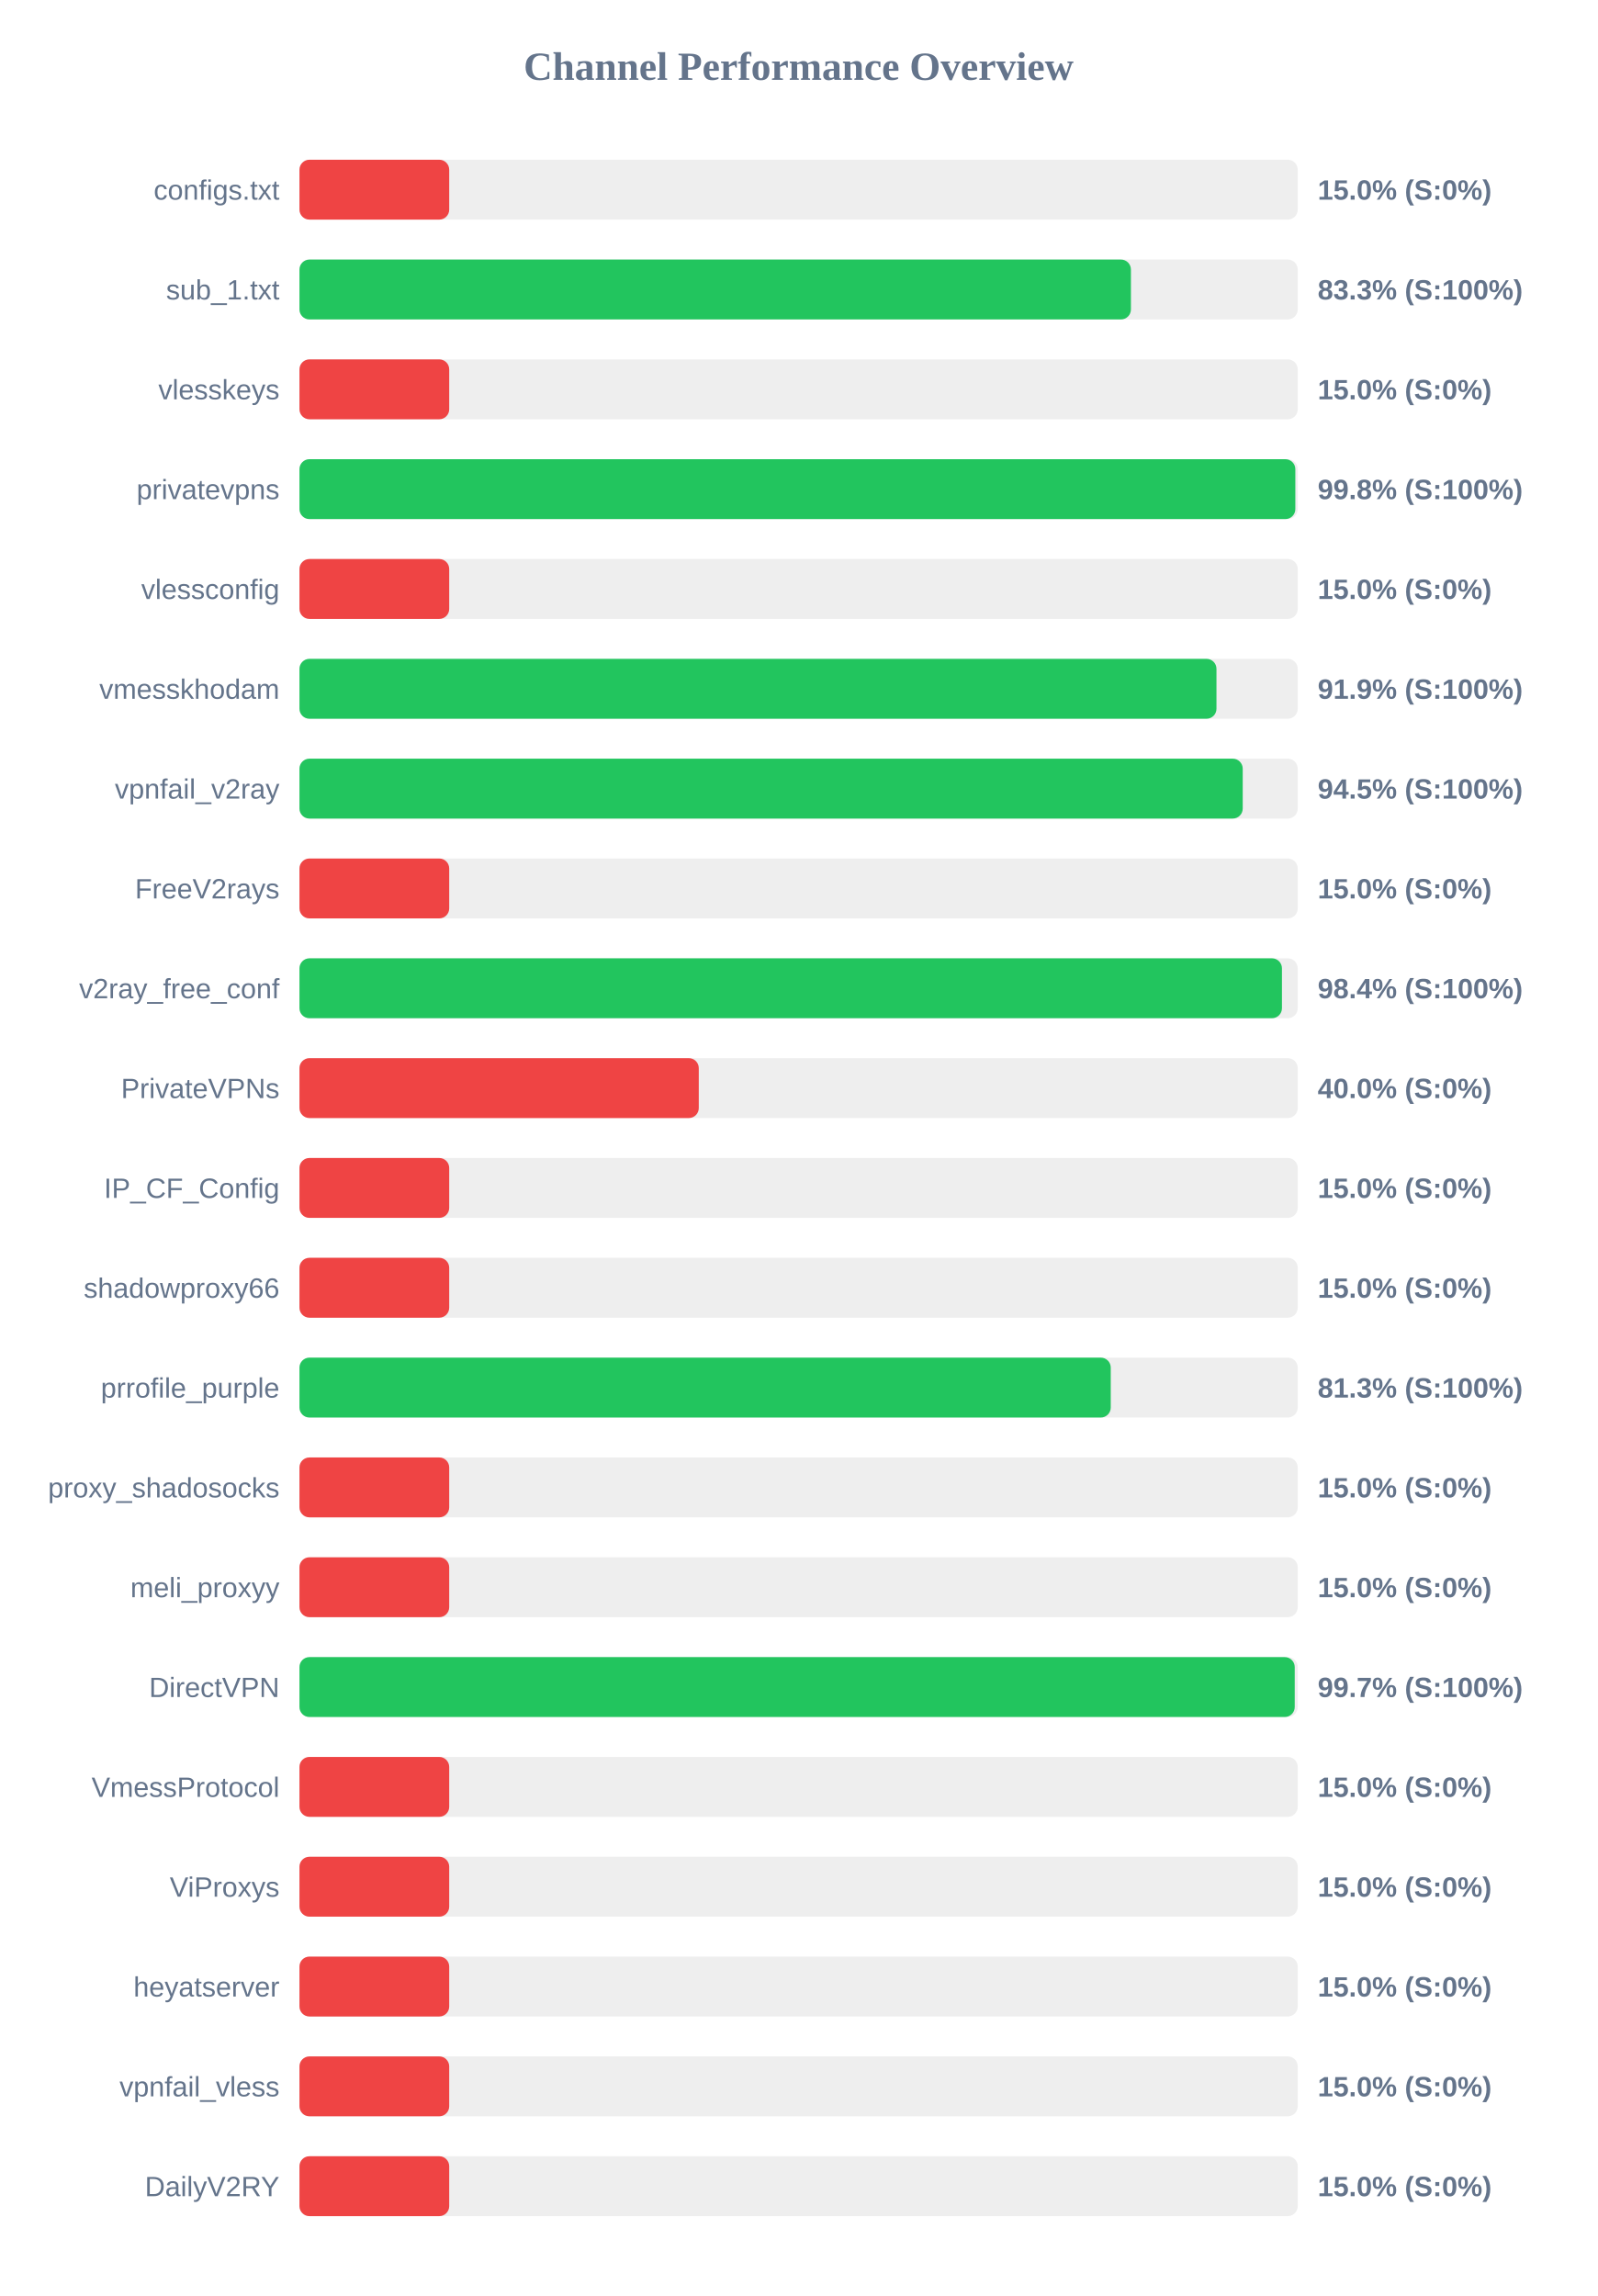
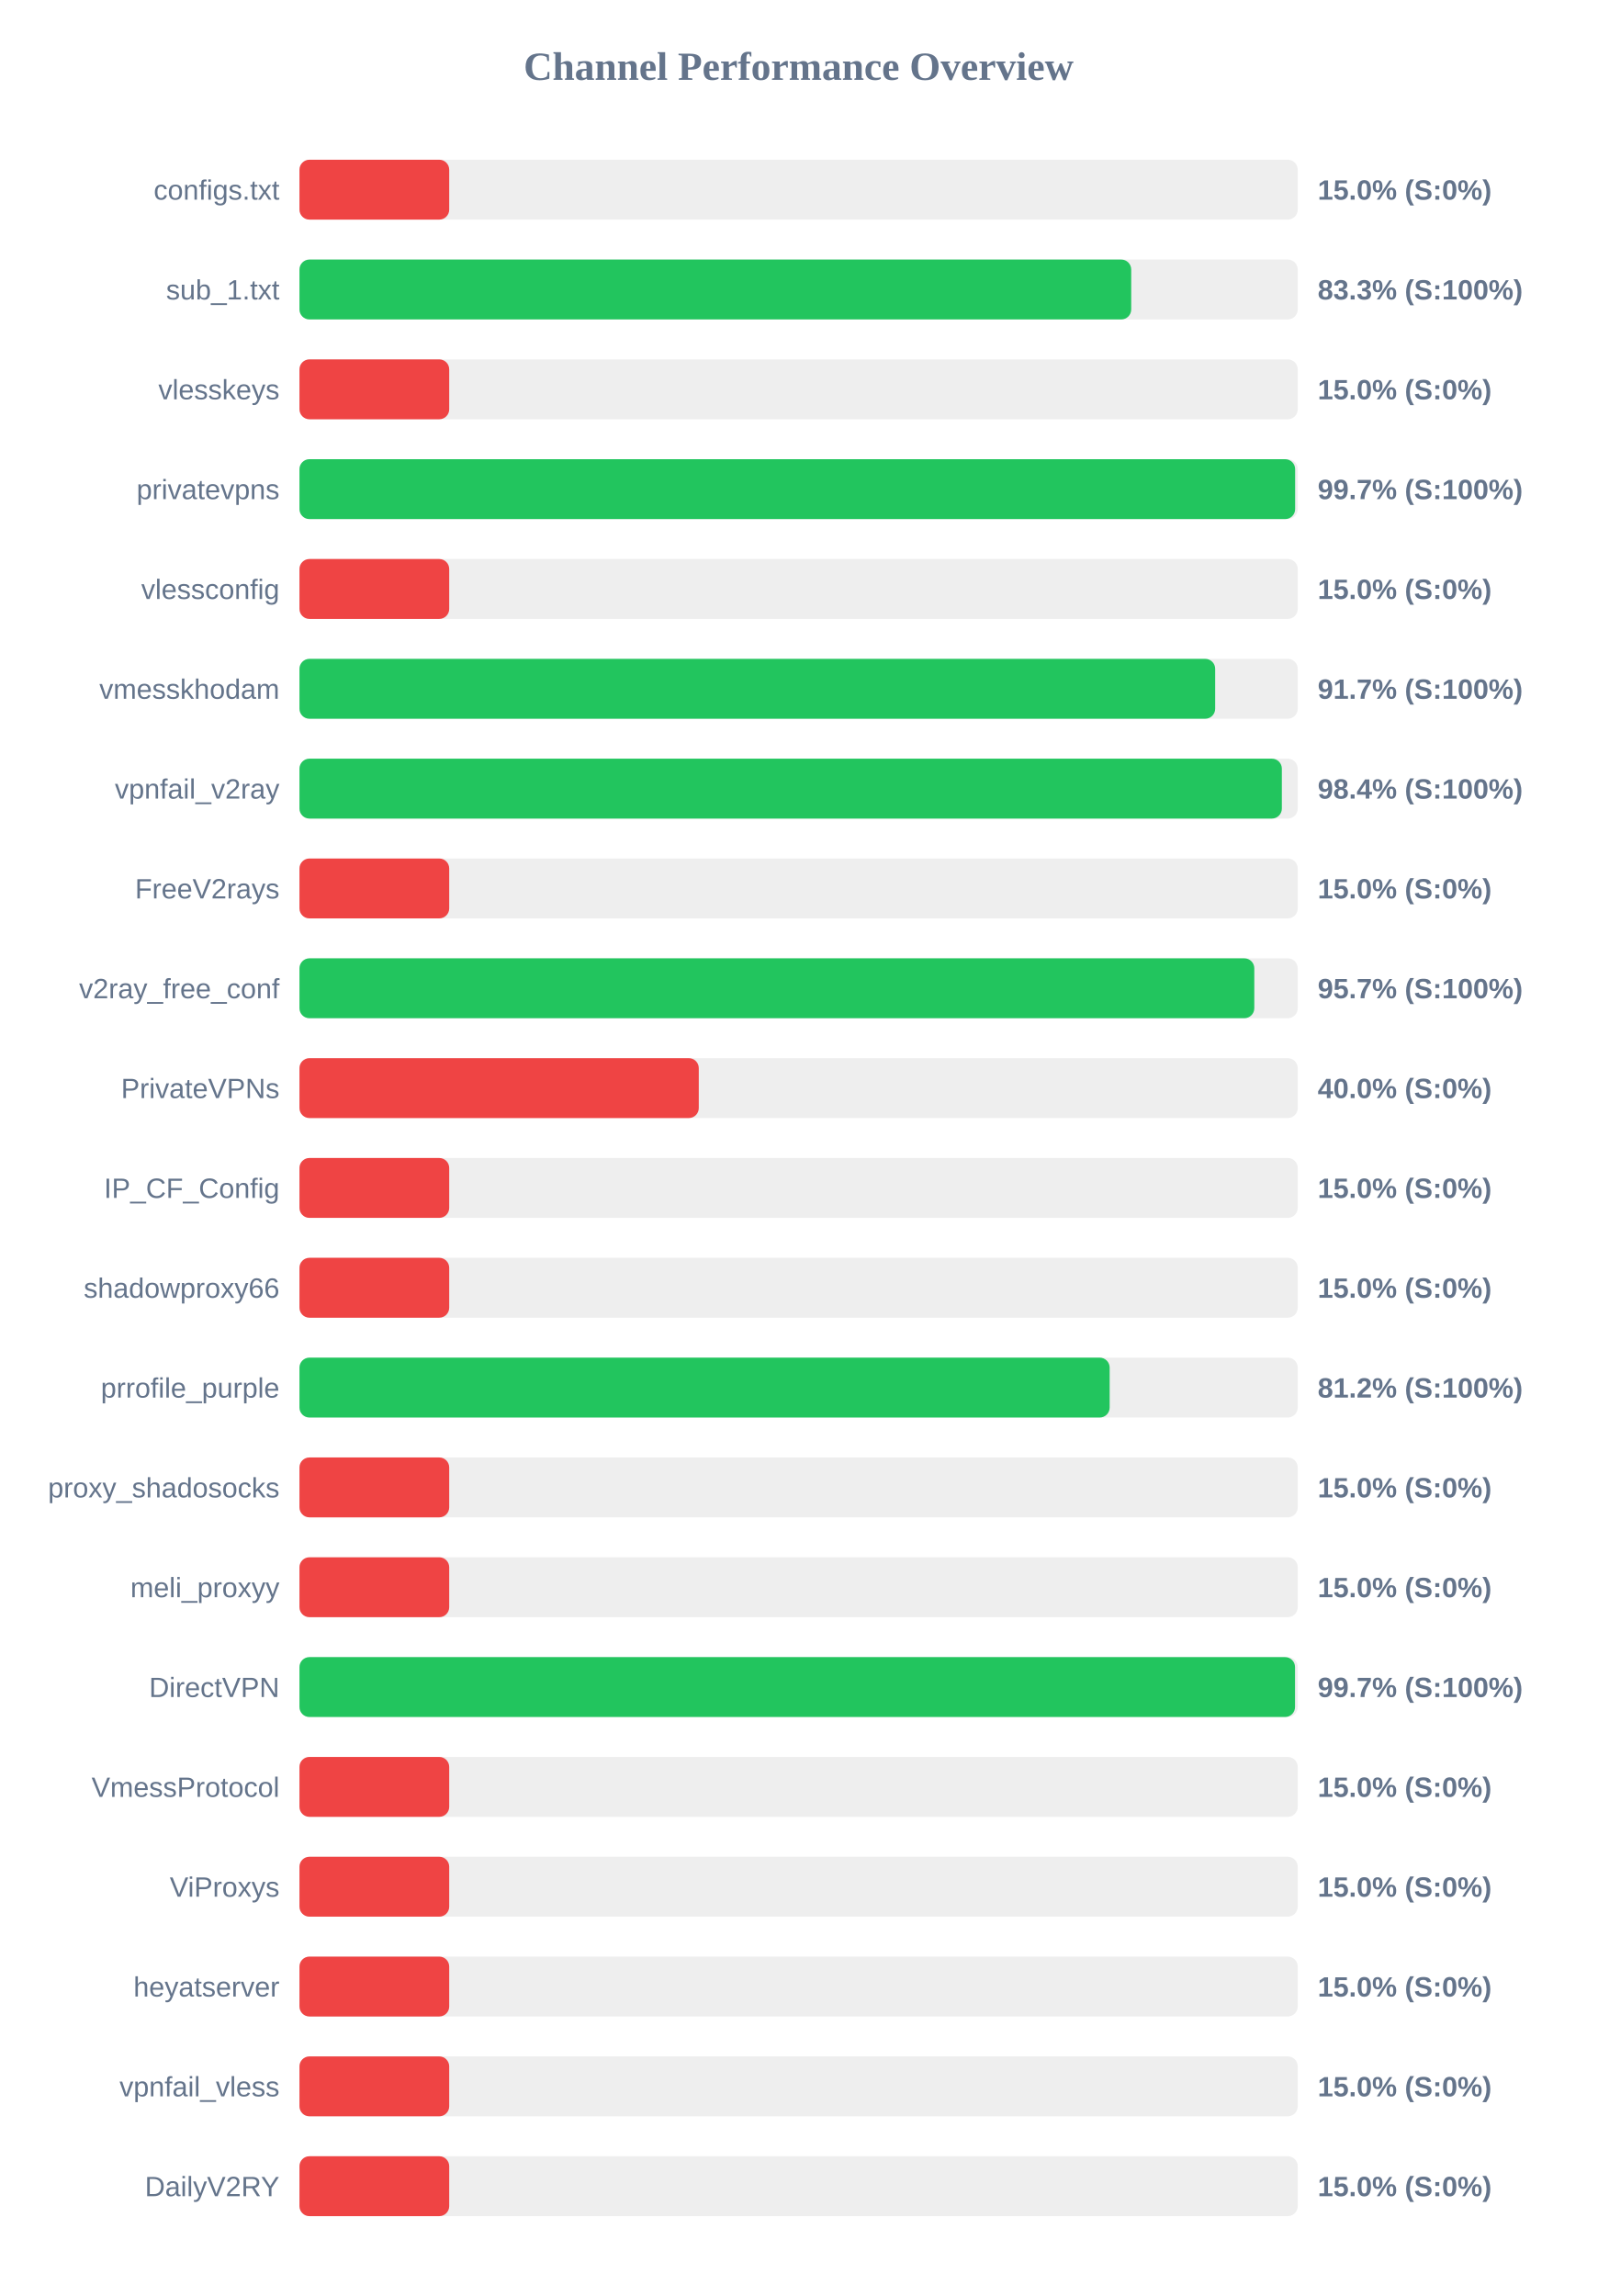
<svg xmlns="http://www.w3.org/2000/svg" width="800" height="1150" version="1.1">
  <style>
        .row { font: 14px Arial; fill: #64748b; }
        .score { font: bold 14px Arial; fill: #64748b; }
    </style>
  <text x="400" y="40" text-anchor="middle" font-size="20px" font-weight="bold" fill="#64748b">Channel Performance Overview</text>
  <rect x="150" y="80" width="500" height="30" fill="#eee" rx="5" />
  <rect x="150" y="80" width="75.0" height="30" fill="#ef4444" rx="5" />
  <text x="140" y="100" text-anchor="end" class="row">configs.txt</text>
  <text x="660" y="100" text-anchor="start" class="score">15.0% (S:0%)</text>
  <rect x="150" y="130" width="500" height="30" fill="#eee" rx="5" />
-   <rect x="150" y="130" width="416.45" height="30" fill="#22c55e" rx="5" />
+   <rect x="150" y="130" width="416.6" height="30" fill="#22c55e" rx="5" />
  <text x="140" y="150" text-anchor="end" class="row">sub_1.txt</text>
  <text x="660" y="150" text-anchor="start" class="score">83.3% (S:100%)</text>
  <rect x="150" y="180" width="500" height="30" fill="#eee" rx="5" />
  <rect x="150" y="180" width="75.0" height="30" fill="#ef4444" rx="5" />
  <text x="140" y="200" text-anchor="end" class="row">vlesskeys</text>
  <text x="660" y="200" text-anchor="start" class="score">15.0% (S:0%)</text>
  <rect x="150" y="230" width="500" height="30" fill="#eee" rx="5" />
-   <rect x="150" y="230" width="498.8" height="30" fill="#22c55e" rx="5" />
+   <rect x="150" y="230" width="498.7" height="30" fill="#22c55e" rx="5" />
  <text x="140" y="250" text-anchor="end" class="row">privatevpns</text>
-   <text x="660" y="250" text-anchor="start" class="score">99.8% (S:100%)</text>
+   <text x="660" y="250" text-anchor="start" class="score">99.7% (S:100%)</text>
  <rect x="150" y="280" width="500" height="30" fill="#eee" rx="5" />
  <rect x="150" y="280" width="75.0" height="30" fill="#ef4444" rx="5" />
  <text x="140" y="300" text-anchor="end" class="row">vlessconfig</text>
  <text x="660" y="300" text-anchor="start" class="score">15.0% (S:0%)</text>
  <rect x="150" y="330" width="500" height="30" fill="#eee" rx="5" />
-   <rect x="150" y="330" width="459.3" height="30" fill="#22c55e" rx="5" />
+   <rect x="150" y="330" width="458.65" height="30" fill="#22c55e" rx="5" />
  <text x="140" y="350" text-anchor="end" class="row">vmesskhodam</text>
-   <text x="660" y="350" text-anchor="start" class="score">91.9% (S:100%)</text>
+   <text x="660" y="350" text-anchor="start" class="score">91.7% (S:100%)</text>
  <rect x="150" y="380" width="500" height="30" fill="#eee" rx="5" />
-   <rect x="150" y="380" width="472.45" height="30" fill="#22c55e" rx="5" />
+   <rect x="150" y="380" width="492.05" height="30" fill="#22c55e" rx="5" />
  <text x="140" y="400" text-anchor="end" class="row">vpnfail_v2ray</text>
-   <text x="660" y="400" text-anchor="start" class="score">94.5% (S:100%)</text>
+   <text x="660" y="400" text-anchor="start" class="score">98.4% (S:100%)</text>
  <rect x="150" y="430" width="500" height="30" fill="#eee" rx="5" />
  <rect x="150" y="430" width="75.0" height="30" fill="#ef4444" rx="5" />
  <text x="140" y="450" text-anchor="end" class="row">FreeV2rays</text>
  <text x="660" y="450" text-anchor="start" class="score">15.0% (S:0%)</text>
  <rect x="150" y="480" width="500" height="30" fill="#eee" rx="5" />
-   <rect x="150" y="480" width="492.1" height="30" fill="#22c55e" rx="5" />
+   <rect x="150" y="480" width="478.25" height="30" fill="#22c55e" rx="5" />
  <text x="140" y="500" text-anchor="end" class="row">v2ray_free_conf</text>
-   <text x="660" y="500" text-anchor="start" class="score">98.4% (S:100%)</text>
+   <text x="660" y="500" text-anchor="start" class="score">95.7% (S:100%)</text>
  <rect x="150" y="530" width="500" height="30" fill="#eee" rx="5" />
  <rect x="150" y="530" width="200.0" height="30" fill="#ef4444" rx="5" />
  <text x="140" y="550" text-anchor="end" class="row">PrivateVPNs</text>
  <text x="660" y="550" text-anchor="start" class="score">40.0% (S:0%)</text>
  <rect x="150" y="580" width="500" height="30" fill="#eee" rx="5" />
  <rect x="150" y="580" width="75.0" height="30" fill="#ef4444" rx="5" />
  <text x="140" y="600" text-anchor="end" class="row">IP_CF_Config</text>
  <text x="660" y="600" text-anchor="start" class="score">15.0% (S:0%)</text>
  <rect x="150" y="630" width="500" height="30" fill="#eee" rx="5" />
  <rect x="150" y="630" width="75.0" height="30" fill="#ef4444" rx="5" />
  <text x="140" y="650" text-anchor="end" class="row">shadowproxy66</text>
  <text x="660" y="650" text-anchor="start" class="score">15.0% (S:0%)</text>
  <rect x="150" y="680" width="500" height="30" fill="#eee" rx="5" />
-   <rect x="150" y="680" width="406.35" height="30" fill="#22c55e" rx="5" />
+   <rect x="150" y="680" width="405.8" height="30" fill="#22c55e" rx="5" />
  <text x="140" y="700" text-anchor="end" class="row">prrofile_purple</text>
-   <text x="660" y="700" text-anchor="start" class="score">81.3% (S:100%)</text>
+   <text x="660" y="700" text-anchor="start" class="score">81.2% (S:100%)</text>
  <rect x="150" y="730" width="500" height="30" fill="#eee" rx="5" />
  <rect x="150" y="730" width="75.0" height="30" fill="#ef4444" rx="5" />
  <text x="140" y="750" text-anchor="end" class="row">proxy_shadosocks</text>
  <text x="660" y="750" text-anchor="start" class="score">15.0% (S:0%)</text>
  <rect x="150" y="780" width="500" height="30" fill="#eee" rx="5" />
  <rect x="150" y="780" width="75.0" height="30" fill="#ef4444" rx="5" />
  <text x="140" y="800" text-anchor="end" class="row">meli_proxyy</text>
  <text x="660" y="800" text-anchor="start" class="score">15.0% (S:0%)</text>
  <rect x="150" y="830" width="500" height="30" fill="#eee" rx="5" />
-   <rect x="150" y="830" width="498.5" height="30" fill="#22c55e" rx="5" />
+   <rect x="150" y="830" width="498.65" height="30" fill="#22c55e" rx="5" />
  <text x="140" y="850" text-anchor="end" class="row">DirectVPN</text>
  <text x="660" y="850" text-anchor="start" class="score">99.7% (S:100%)</text>
  <rect x="150" y="880" width="500" height="30" fill="#eee" rx="5" />
  <rect x="150" y="880" width="75.0" height="30" fill="#ef4444" rx="5" />
  <text x="140" y="900" text-anchor="end" class="row">VmessProtocol</text>
  <text x="660" y="900" text-anchor="start" class="score">15.0% (S:0%)</text>
  <rect x="150" y="930" width="500" height="30" fill="#eee" rx="5" />
  <rect x="150" y="930" width="75.0" height="30" fill="#ef4444" rx="5" />
  <text x="140" y="950" text-anchor="end" class="row">ViProxys</text>
  <text x="660" y="950" text-anchor="start" class="score">15.0% (S:0%)</text>
  <rect x="150" y="980" width="500" height="30" fill="#eee" rx="5" />
  <rect x="150" y="980" width="75.0" height="30" fill="#ef4444" rx="5" />
  <text x="140" y="1000" text-anchor="end" class="row">heyatserver</text>
  <text x="660" y="1000" text-anchor="start" class="score">15.0% (S:0%)</text>
  <rect x="150" y="1030" width="500" height="30" fill="#eee" rx="5" />
  <rect x="150" y="1030" width="75.0" height="30" fill="#ef4444" rx="5" />
  <text x="140" y="1050" text-anchor="end" class="row">vpnfail_vless</text>
  <text x="660" y="1050" text-anchor="start" class="score">15.0% (S:0%)</text>
  <rect x="150" y="1080" width="500" height="30" fill="#eee" rx="5" />
  <rect x="150" y="1080" width="75.0" height="30" fill="#ef4444" rx="5" />
  <text x="140" y="1100" text-anchor="end" class="row">DailyV2RY</text>
  <text x="660" y="1100" text-anchor="start" class="score">15.0% (S:0%)</text>
</svg>
